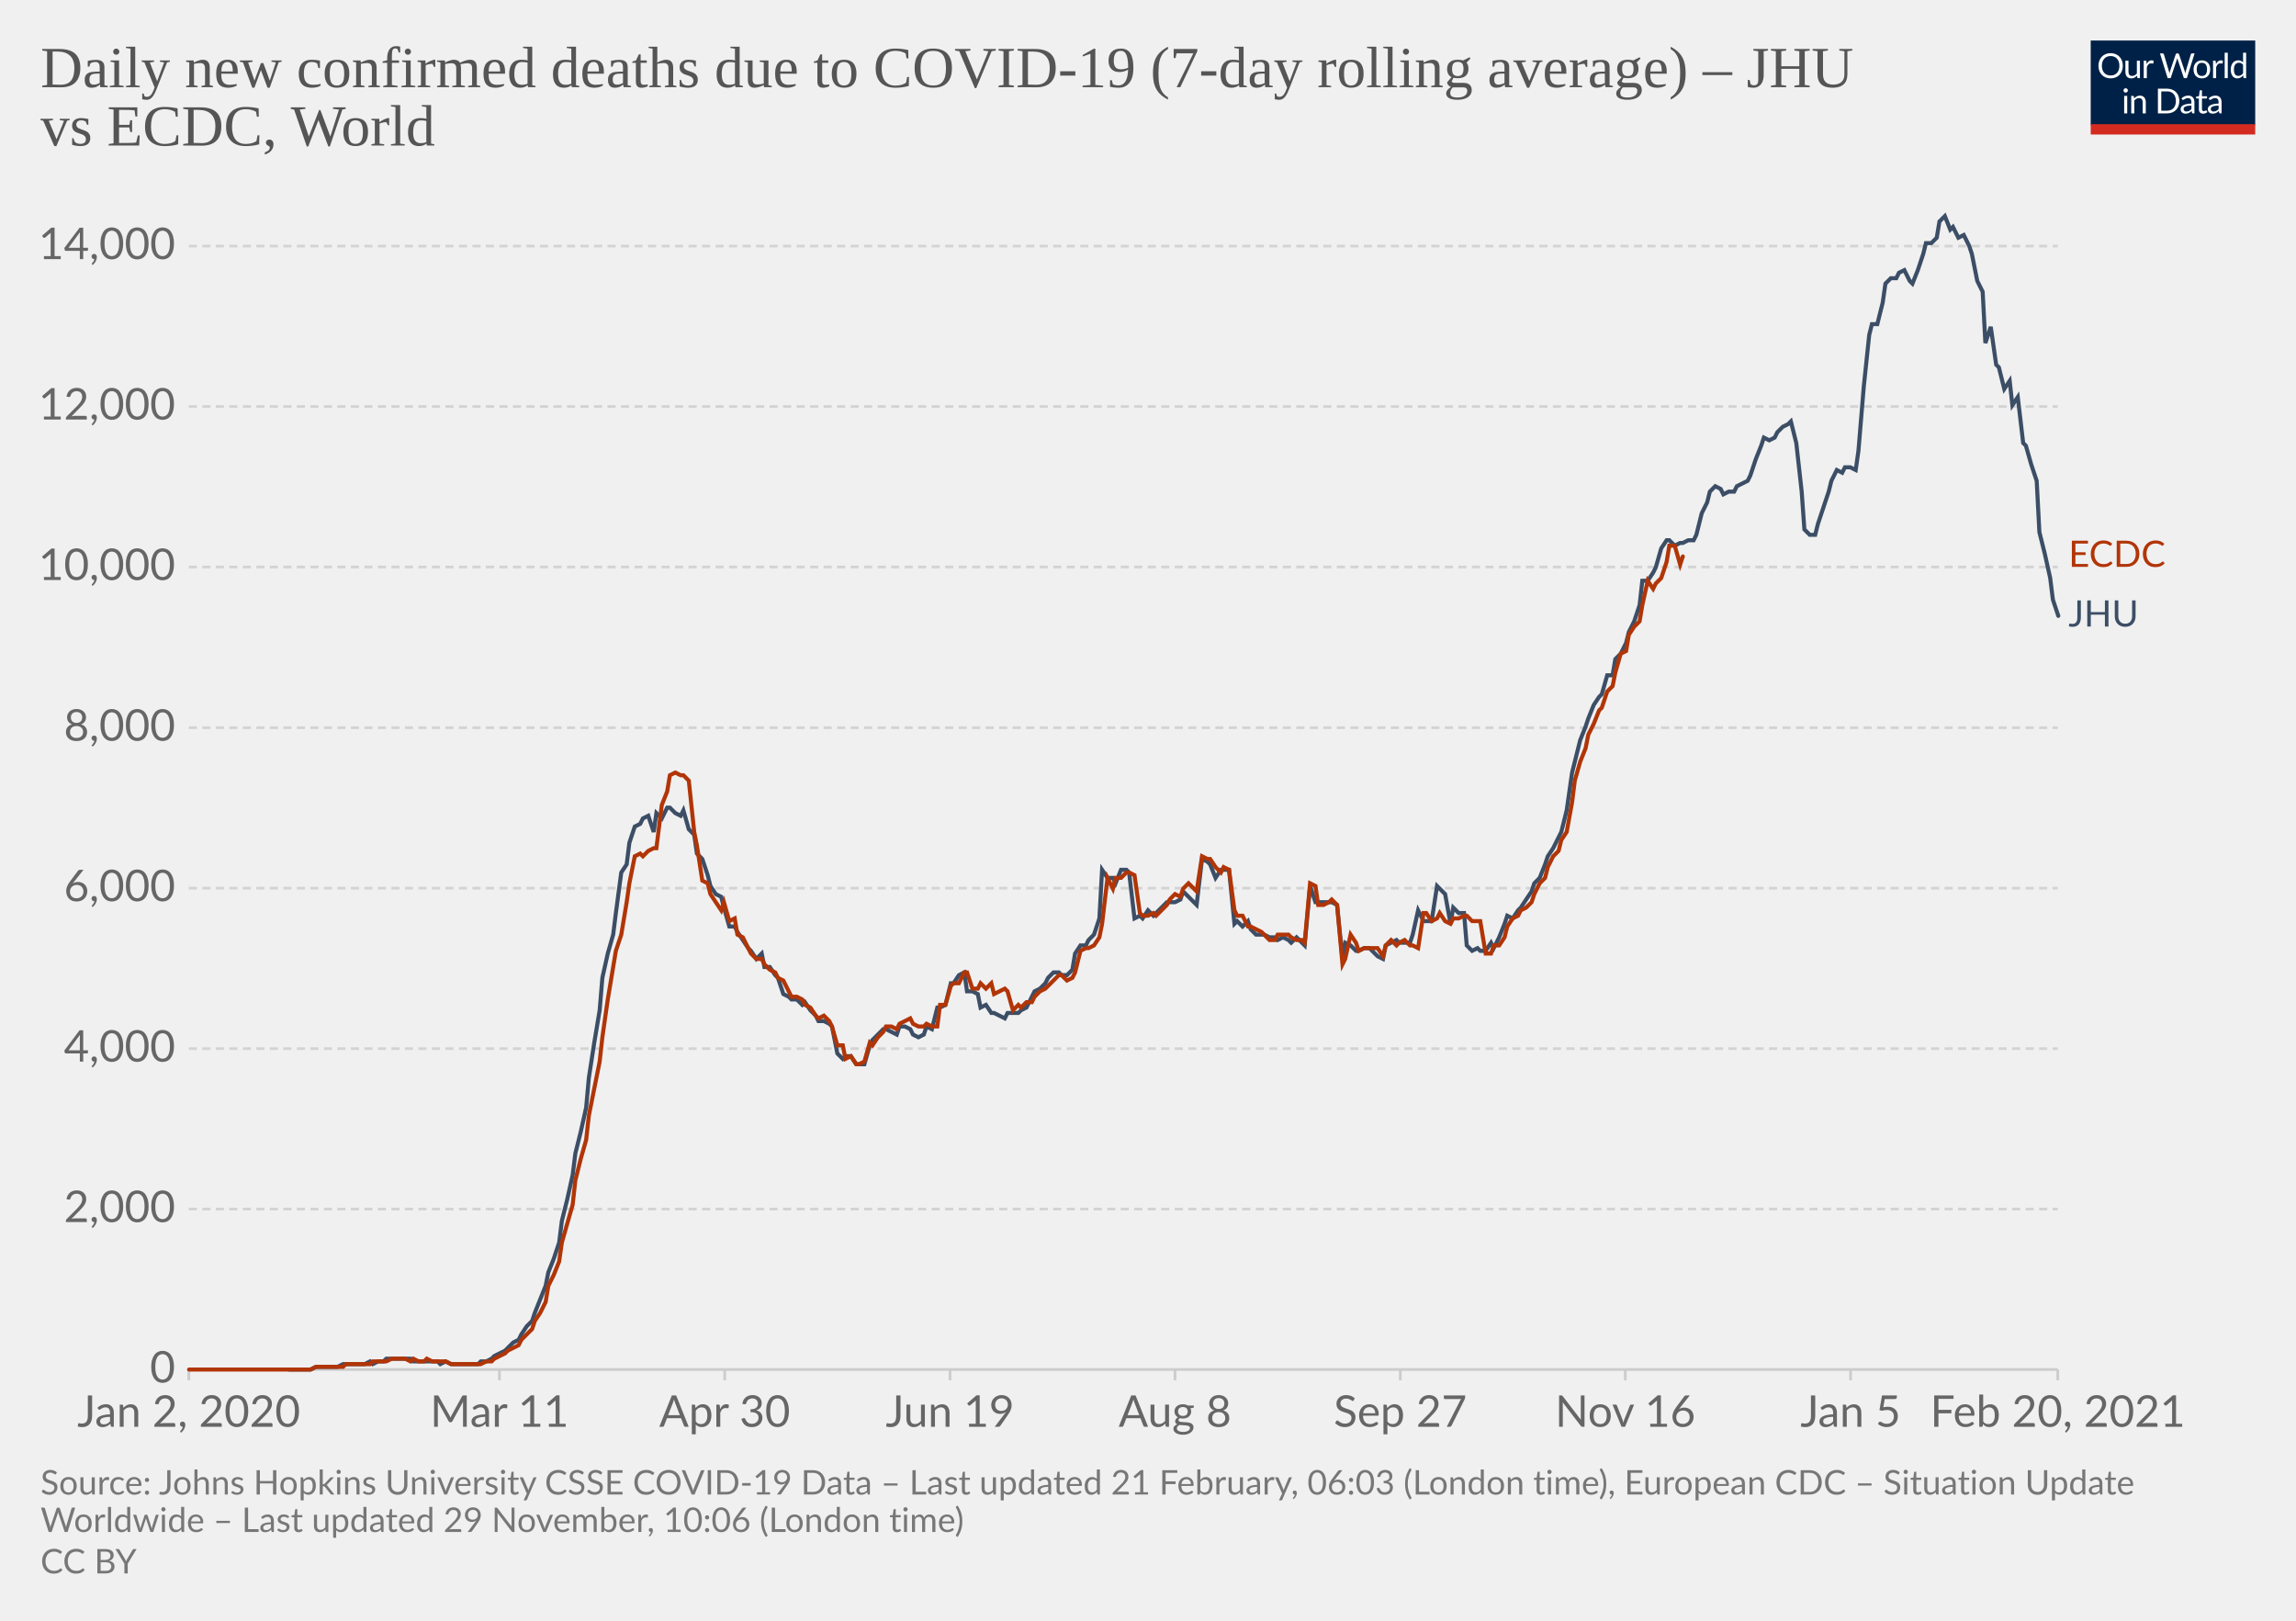
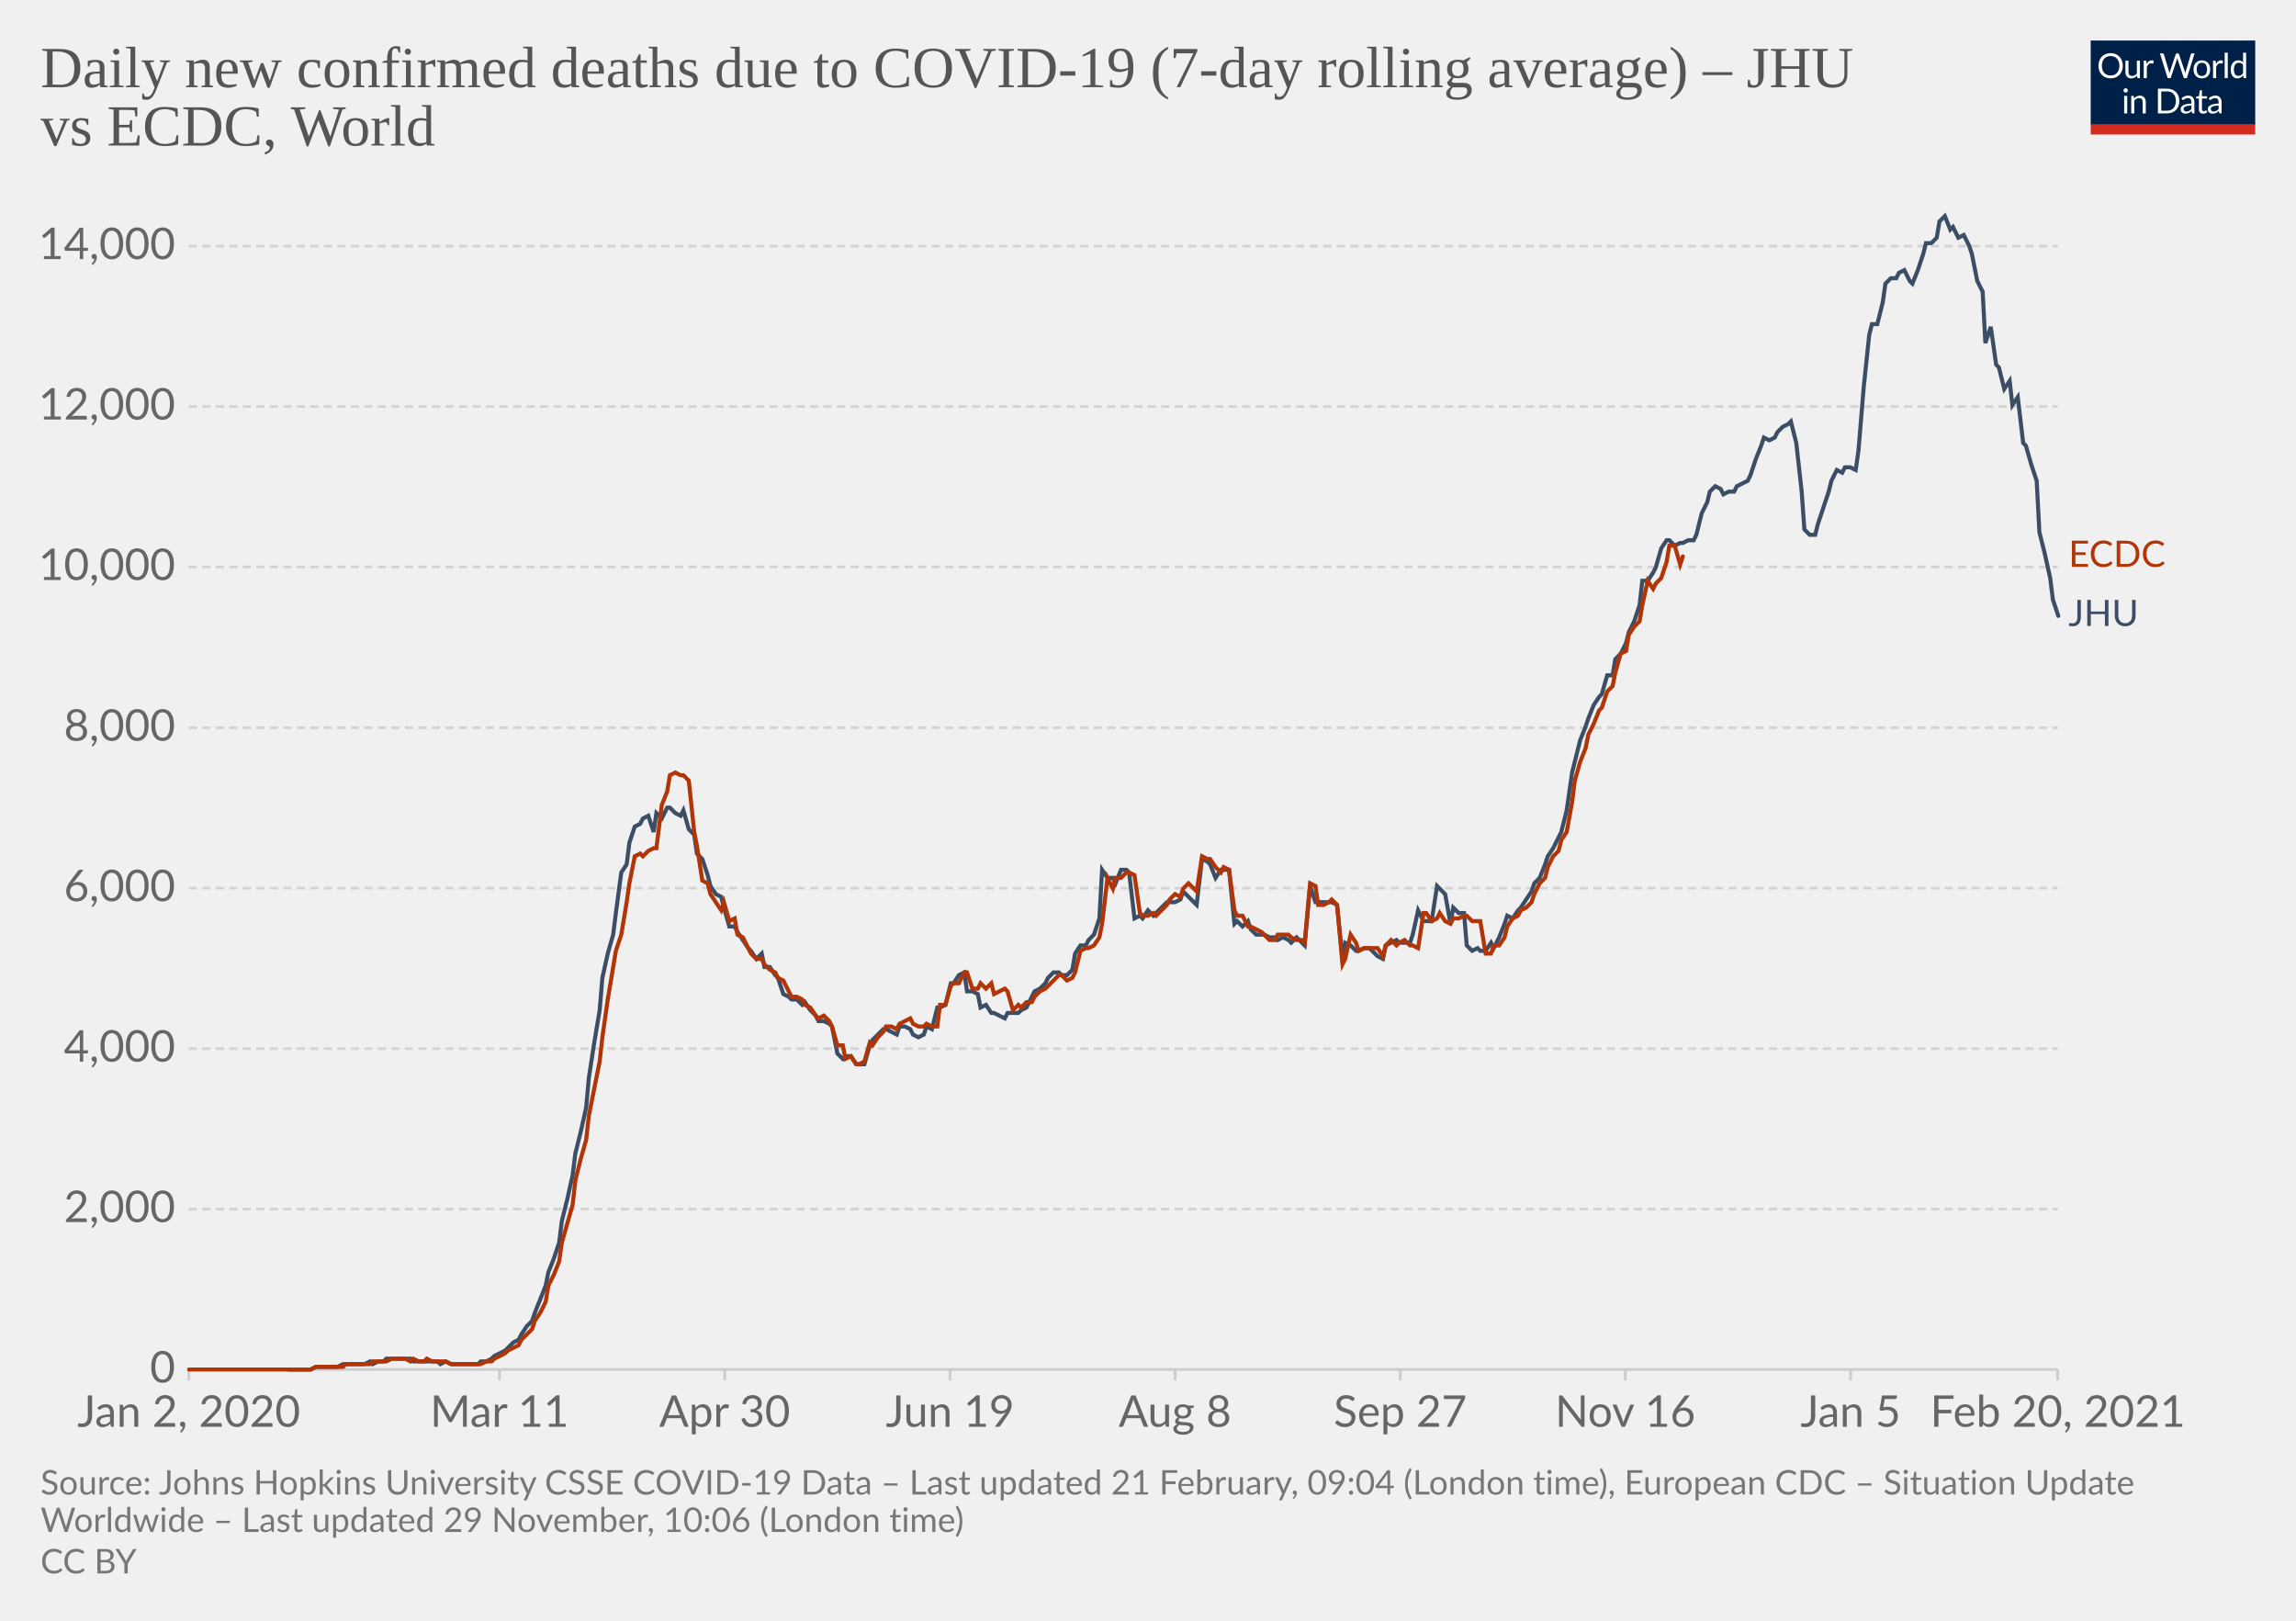
<svg xmlns="http://www.w3.org/2000/svg" version="1.1" style="background-color:#fff;-webkit-font-smoothing:antialiased" width="850" height="600" viewBox="0 0 850 600" font-family="Lato,'Helvetica Neue',Helvetica,Arial,sans-serif" font-size="18" text-rendering="optimizeLegibility">
  <g class="HeaderView">
    <g transform="matrix(.29 0 0 .29 774 15)">
      <svg width="210" height="120" viewBox="0 0 210 120" fill="none">
        <g clip-path="url(#clip0)">
          <path d="M0 0h210v107.89H0V0z" fill="#002147" />
          <path d="M40.98 32.25c0 2.36-.38 4.53-1.12 6.51a14.26 14.26 0 01-8.1 8.4c-1.9.78-4.02 1.17-6.34 1.17a16.6 16.6 0 01-6.33-1.17 14.31 14.31 0 01-8.08-8.4 18.29 18.29 0 01-1.12-6.51c0-2.36.38-4.53 1.12-6.5.75-1.97 1.8-3.67 3.17-5.1a14.32 14.32 0 014.9-3.34c1.92-.8 4.03-1.19 6.34-1.19 2.32 0 4.43.4 6.34 1.19 1.92.8 3.56 1.9 4.93 3.34a14.87 14.87 0 013.17 5.1 18.1 18.1 0 011.12 6.5zm-4.38 0c0-1.94-.26-3.68-.8-5.22a10.91 10.91 0 00-2.24-3.89 9.68 9.68 0 00-3.52-2.46 11.95 11.95 0 00-4.62-.86c-1.68 0-3.21.28-4.6.86a9.88 9.88 0 00-3.54 2.46 10.91 10.91 0 00-2.24 3.9c-.53 1.53-.8 3.27-.8 5.2 0 1.94.27 3.68.8 5.22a11.17 11.17 0 002.24 3.9 10.01 10.01 0 003.55 2.44c1.38.56 2.9.83 4.6.83s3.24-.27 4.61-.83a9.8 9.8 0 003.52-2.44 11.17 11.17 0 002.25-3.9c.53-1.54.8-3.28.8-5.21zm26.22-6.54V48H60.5c-.56 0-.9-.27-1.05-.81l-.31-2.4a12.45 12.45 0 01-3.26 2.6c-1.2.64-2.58.96-4.13.96-1.22 0-2.3-.2-3.24-.6a6.52 6.52 0 01-2.33-1.7 7.37 7.37 0 01-1.43-2.67c-.3-1.04-.46-2.2-.46-3.45V25.7h3.91v14.22c0 1.68.38 2.99 1.15 3.91.77.93 1.96 1.39 3.54 1.39 1.16 0 2.24-.27 3.23-.82a10.42 10.42 0 002.8-2.28V25.7h3.91zm8.61 4.47a9.94 9.94 0 012.6-3.56 5.64 5.64 0 013.76-1.3c.47 0 .92.05 1.34.15.44.1.83.27 1.17.49l-.3 2.92c-.09.37-.3.55-.66.55-.2 0-.5-.04-.9-.13a6.21 6.21 0 00-3.24.18 4.23 4.23 0 00-1.47.92c-.42.4-.81.9-1.17 1.5-.33.58-.64 1.26-.92 2.02V48H67.7V25.71h2.25c.42 0 .72.08.88.25.16.16.27.44.33.83l.26 3.39zm61.16-13.7L122.75 48h-3.82l-7.99-24.05a21.95 21.95 0 01-.42-1.58 38.36 38.36 0 01-.44 1.58L102.05 48h-3.83L88.4 16.47h3.54c.38 0 .7.1.95.29.26.2.43.43.5.73l6.52 21.9.28 1.28.29 1.46.3-1.46.38-1.27 7.41-21.91c.1-.25.26-.48.51-.69.27-.22.58-.33.95-.33h1.23c.38 0 .69.1.92.29a1.77 1.77 0 01.53.73l7.4 21.9a28.4 28.4 0 01.68 2.62 29.52 29.52 0 01.52-2.61l6.54-21.91a1.31 1.31 0 01.48-.7c.27-.21.58-.32.95-.32h3.32zm9.35 8.88c1.63 0 3.1.27 4.4.82a9.43 9.43 0 015.46 5.94c.5 1.4.74 2.98.74 4.73 0 1.76-.25 3.34-.74 4.75a9.43 9.43 0 01-5.46 5.92c-1.3.52-2.77.79-4.4.79-1.64 0-3.12-.27-4.44-.8a9.42 9.42 0 01-3.35-2.3c-.92-1-1.63-2.2-2.13-3.61-.49-1.41-.73-3-.73-4.75s.24-3.33.73-4.73c.5-1.43 1.2-2.64 2.13-3.63a9.4 9.4 0 013.35-2.31c1.32-.55 2.8-.82 4.44-.82zm0 19.89c2.2 0 3.84-.73 4.93-2.2 1.08-1.48 1.63-3.54 1.63-6.18 0-2.66-.55-4.72-1.63-6.2-1.09-1.49-2.73-2.23-4.93-2.23-1.12 0-2.09.2-2.93.57a5.71 5.71 0 00-2.06 1.65 7.5 7.5 0 00-1.24 2.67c-.26 1.04-.4 2.22-.4 3.54 0 2.64.55 4.7 1.64 6.18 1.1 1.47 2.76 2.2 4.99 2.2zm17.97-15.07a9.94 9.94 0 012.6-3.56 5.64 5.64 0 013.76-1.3c.47 0 .91.05 1.34.15.44.1.83.27 1.16.49l-.28 2.92c-.09.37-.31.55-.66.55-.2 0-.5-.04-.9-.13a6.2 6.2 0 00-3.24.18 4.23 4.23 0 00-1.47.92c-.43.4-.82.9-1.17 1.5a13.1 13.1 0 00-.92 2.02V48h-3.94V25.71h2.24c.43 0 .72.08.88.25.17.16.28.44.33.83l.27 3.39zm15.04-14.59V48h-3.92V15.6h3.92zm19.55 15.43a6.22 6.22 0 00-2.38-2.05 6.7 6.7 0 00-2.86-.6c-2.07 0-3.66.75-4.77 2.23-1.12 1.48-1.68 3.6-1.68 6.33 0 1.46.13 2.7.38 3.74a7.29 7.29 0 001.1 2.56 4.35 4.35 0 001.78 1.45c.7.3 1.5.46 2.4.46 1.29 0 2.41-.3 3.36-.88a9.6 9.6 0 002.67-2.49V31.02zm3.91-15.43V48h-2.33c-.56 0-.9-.27-1.06-.81l-.35-2.71a12.13 12.13 0 01-3.25 2.77 8.28 8.28 0 01-4.23 1.06 7.31 7.31 0 01-6.14-2.9c-.73-.96-1.3-2.15-1.69-3.57a18.35 18.35 0 01.07-9.48 11.29 11.29 0 011.89-3.7 8.7 8.7 0 017.06-3.34 7.96 7.96 0 016.12 2.62V15.59h3.91zM46.61 70.71V93H42.7V70.71h3.91zm.84-7c0 .39-.08.75-.24 1.09a2.81 2.81 0 01-1.52 1.47 2.67 2.67 0 01-2.16 0 2.9 2.9 0 01-1.45-1.47 2.67 2.67 0 010-2.16c.15-.35.35-.65.6-.9.25-.27.53-.47.85-.62a2.67 2.67 0 012.16 0c.35.15.65.35.9.62.27.25.47.55.62.9.16.34.24.7.24 1.08zm7.97 10.24c.49-.54 1-1.04 1.54-1.48a9.85 9.85 0 013.66-1.84 8.96 8.96 0 015.43.35c.94.4 1.72.97 2.33 1.71a7.36 7.36 0 011.43 2.67c.32 1.04.49 2.19.49 3.45V93h-3.94V78.81c0-1.69-.4-3-1.17-3.92-.76-.93-1.93-1.4-3.5-1.4a6.6 6.6 0 00-3.25.83c-1 .56-1.92 1.31-2.77 2.27V93h-3.94V70.71h2.35c.56 0 .9.28 1.04.82l.3 2.42zm57.7 3.3c0 2.36-.37 4.5-1.11 6.44a14.3 14.3 0 01-3.17 4.98 14.1 14.1 0 01-4.93 3.2c-1.9.76-4.02 1.13-6.33 1.13H85.8V61.47h11.77c2.31 0 4.42.39 6.33 1.15a13.8 13.8 0 018.1 8.18 17.75 17.75 0 011.12 6.45zm-4.37 0c0-1.94-.26-3.67-.8-5.2a10.94 10.94 0 00-2.23-3.87 9.57 9.57 0 00-3.53-2.42 12.23 12.23 0 00-4.61-.83h-7.5v24.62h7.5c1.7 0 3.24-.28 4.61-.84a9.7 9.7 0 003.53-2.4 10.94 10.94 0 002.24-3.87c.53-1.53.8-3.26.8-5.2zm19.8 5.72c-1.8.06-3.34.2-4.62.44-1.26.22-2.3.51-3.1.88-.8.36-1.37.8-1.74 1.3-.35.5-.53 1.05-.53 1.67 0 .58.1 1.1.3 1.52a3 3 0 00.76 1.05c.34.27.73.46 1.17.6a6.13 6.13 0 001.45.17 7.28 7.28 0 003.5-.81 11.95 11.95 0 002.82-2.2v-4.62zm-12.65-9.11a12.73 12.73 0 013.98-2.66c1.43-.59 3-.88 4.73-.88 1.25 0 2.36.2 3.33.61a6.81 6.81 0 013.94 4.38c.33 1.04.5 2.19.5 3.43V93h-1.74a1.8 1.8 0 01-.88-.18c-.2-.13-.36-.38-.48-.74l-.44-2.12-1.72 1.46a9.48 9.48 0 01-3.74 1.7c-.69.15-1.46.23-2.3.23-.87 0-1.69-.12-2.45-.35a5.34 5.34 0 01-3.34-2.93 6.64 6.64 0 01-.49-2.64c0-.88.25-1.72.73-2.53a6.33 6.33 0 012.35-2.17c1.09-.63 2.5-1.15 4.25-1.54 1.75-.41 3.89-.65 6.42-.7v-1.75c0-1.73-.37-3.03-1.12-3.91-.75-.9-1.84-1.34-3.28-1.34-.97 0-1.78.12-2.44.37-.64.23-1.2.5-1.7.81l-1.23.82c-.33.23-.67.35-1 .35-.27 0-.5-.07-.69-.2a2.1 2.1 0 01-.48-.53l-.7-1.25zm27.67 19.5c-1.76 0-3.12-.5-4.07-1.48-.94-.98-1.41-2.4-1.41-4.25V74h-2.68a.9.9 0 01-.6-.2c-.16-.14-.24-.36-.24-.66v-1.56l3.65-.46.9-6.89a.9.9 0 01.29-.52.88.88 0 01.62-.22H142v7.67h6.44V74H142v13.38c0 .94.22 1.63.68 2.09.45.45 1.04.68 1.76.68a3.21 3.21 0 001.85-.53l.55-.35c.16-.12.3-.18.41-.18.2 0 .4.13.55.38l1.15 1.87a7.45 7.45 0 01-2.44 1.5 8.53 8.53 0 01-2.95.52zm19.68-10.4c-1.8.07-3.34.21-4.62.45-1.26.22-2.3.51-3.1.88-.8.36-1.37.8-1.74 1.3-.35.5-.53 1.05-.53 1.67 0 .58.1 1.1.3 1.52a2.9 2.9 0 00.76 1.05c.34.27.73.46 1.17.6a6.13 6.13 0 001.45.17 7.3 7.3 0 003.5-.81 12.04 12.04 0 002.82-2.2v-4.62zm-12.65-9.1a12.72 12.72 0 013.99-2.66c1.42-.59 3-.88 4.72-.88 1.25 0 2.36.2 3.33.61a6.81 6.81 0 013.94 4.38c.33 1.04.5 2.19.5 3.43V93h-1.74a1.8 1.8 0 01-.88-.18c-.2-.13-.36-.38-.48-.74l-.44-2.12-1.72 1.46a9.48 9.48 0 01-3.74 1.7c-.69.15-1.46.23-2.3.23-.87 0-1.69-.12-2.45-.35a5.33 5.33 0 01-3.34-2.93 6.62 6.62 0 01-.49-2.64c0-.88.25-1.72.73-2.53a6.33 6.33 0 012.35-2.17c1.09-.63 2.5-1.15 4.25-1.54a31.2 31.2 0 016.42-.7v-1.75c0-1.73-.37-3.03-1.12-3.91-.75-.9-1.84-1.34-3.28-1.34-.97 0-1.78.12-2.44.37-.64.23-1.2.5-1.7.81l-1.22.82c-.34.23-.68.35-1.02.35-.26 0-.49-.07-.68-.2a1.88 1.88 0 01-.48-.53l-.7-1.25zM40.98 32.25c0 2.36-.38 4.53-1.12 6.51a14.26 14.26 0 01-8.1 8.4c-1.9.78-4.02 1.17-6.34 1.17a16.6 16.6 0 01-6.33-1.17 14.31 14.31 0 01-8.08-8.4 18.29 18.29 0 01-1.12-6.51c0-2.36.38-4.53 1.12-6.5.75-1.97 1.8-3.67 3.17-5.1a14.32 14.32 0 014.9-3.34c1.92-.8 4.03-1.19 6.34-1.19 2.32 0 4.43.4 6.34 1.19 1.92.8 3.56 1.9 4.93 3.34a14.87 14.87 0 013.17 5.1 18.1 18.1 0 011.12 6.5zm-4.38 0c0-1.94-.26-3.68-.8-5.22a10.91 10.91 0 00-2.24-3.89 9.68 9.68 0 00-3.52-2.46 11.95 11.95 0 00-4.62-.86c-1.68 0-3.21.28-4.6.86a9.88 9.88 0 00-3.54 2.46 10.91 10.91 0 00-2.24 3.9c-.53 1.53-.8 3.27-.8 5.2 0 1.94.27 3.68.8 5.22a11.17 11.17 0 002.24 3.9 10.01 10.01 0 003.55 2.44c1.38.56 2.9.83 4.6.83s3.24-.27 4.61-.83a9.8 9.8 0 003.52-2.44 11.17 11.17 0 002.25-3.9c.53-1.54.8-3.28.8-5.21zm26.22-6.54V48H60.5c-.56 0-.9-.27-1.05-.81l-.31-2.4a12.45 12.45 0 01-3.26 2.6c-1.2.64-2.58.96-4.13.96-1.22 0-2.3-.2-3.24-.6a6.52 6.52 0 01-2.33-1.7 7.37 7.37 0 01-1.43-2.67c-.3-1.04-.46-2.2-.46-3.45V25.7h3.91v14.22c0 1.68.38 2.99 1.15 3.91.77.93 1.96 1.39 3.54 1.39 1.16 0 2.24-.27 3.23-.82a10.42 10.42 0 002.8-2.28V25.7h3.91zm8.61 4.47a9.94 9.94 0 012.6-3.56 5.64 5.64 0 013.76-1.3c.47 0 .92.05 1.34.15.44.1.83.27 1.17.49l-.3 2.92c-.09.37-.3.55-.66.55-.2 0-.5-.04-.9-.13a6.21 6.21 0 00-3.24.18 4.23 4.23 0 00-1.47.92c-.42.4-.81.9-1.17 1.5-.33.58-.64 1.26-.92 2.02V48H67.7V25.71h2.25c.42 0 .72.08.88.25.16.16.27.44.33.83l.26 3.39zm61.16-13.7L122.75 48h-3.82l-7.99-24.05a21.95 21.95 0 01-.42-1.58 38.36 38.36 0 01-.44 1.58L102.05 48h-3.83L88.4 16.47h3.54c.38 0 .7.1.95.29.26.2.43.43.5.73l6.52 21.9.28 1.28.29 1.46.3-1.46.38-1.27 7.41-21.91c.1-.25.26-.48.51-.69.27-.22.58-.33.95-.33h1.23c.38 0 .69.1.92.29a1.77 1.77 0 01.53.73l7.4 21.9a28.4 28.4 0 01.68 2.62 29.52 29.52 0 01.52-2.61l6.54-21.91a1.31 1.31 0 01.48-.7c.27-.21.58-.32.95-.32h3.32zm9.35 8.88c1.63 0 3.1.27 4.4.82a9.43 9.43 0 015.46 5.94c.5 1.4.74 2.98.74 4.73 0 1.76-.25 3.34-.74 4.75a9.43 9.43 0 01-5.46 5.92c-1.3.52-2.77.79-4.4.79-1.64 0-3.12-.27-4.44-.8a9.42 9.42 0 01-3.35-2.3c-.92-1-1.63-2.2-2.13-3.61-.49-1.41-.73-3-.73-4.75s.24-3.33.73-4.73c.5-1.43 1.2-2.64 2.13-3.63a9.4 9.4 0 013.35-2.31c1.32-.55 2.8-.82 4.44-.82zm0 19.89c2.2 0 3.84-.73 4.93-2.2 1.08-1.48 1.63-3.54 1.63-6.18 0-2.66-.55-4.72-1.63-6.2-1.09-1.49-2.73-2.23-4.93-2.23-1.12 0-2.09.2-2.93.57a5.71 5.71 0 00-2.06 1.65 7.5 7.5 0 00-1.24 2.67c-.26 1.04-.4 2.22-.4 3.54 0 2.64.55 4.7 1.64 6.18 1.1 1.47 2.76 2.2 4.99 2.2zm17.97-15.07a9.94 9.94 0 012.6-3.56 5.64 5.64 0 013.76-1.3c.47 0 .91.05 1.34.15.44.1.83.27 1.16.49l-.28 2.92c-.09.37-.31.55-.66.55-.2 0-.5-.04-.9-.13a6.2 6.2 0 00-3.24.18 4.23 4.23 0 00-1.47.92c-.43.4-.82.9-1.17 1.5a13.1 13.1 0 00-.92 2.02V48h-3.94V25.71h2.24c.43 0 .72.08.88.25.17.16.28.44.33.83l.27 3.39zm15.04-14.59V48h-3.92V15.6h3.92zm19.55 15.43a6.22 6.22 0 00-2.38-2.05 6.7 6.7 0 00-2.86-.6c-2.07 0-3.66.75-4.77 2.23-1.12 1.48-1.68 3.6-1.68 6.33 0 1.46.13 2.7.38 3.74a7.29 7.29 0 001.1 2.56 4.35 4.35 0 001.78 1.45c.7.3 1.5.46 2.4.46 1.29 0 2.41-.3 3.36-.88a9.6 9.6 0 002.67-2.49V31.02zm3.91-15.43V48h-2.33c-.56 0-.9-.27-1.06-.81l-.35-2.71a12.13 12.13 0 01-3.25 2.77 8.28 8.28 0 01-4.23 1.06 7.31 7.31 0 01-6.14-2.9c-.73-.96-1.3-2.15-1.69-3.57a18.35 18.35 0 01.07-9.48 11.29 11.29 0 011.89-3.7 8.7 8.7 0 017.06-3.34 7.96 7.96 0 016.12 2.62V15.59h3.91zM46.61 70.71V93H42.7V70.71h3.91zm.84-7c0 .39-.08.75-.24 1.09a2.81 2.81 0 01-1.52 1.47 2.67 2.67 0 01-2.16 0 2.9 2.9 0 01-1.45-1.47 2.67 2.67 0 010-2.16c.15-.35.35-.65.6-.9.25-.27.53-.47.85-.62a2.67 2.67 0 012.16 0c.35.15.65.35.9.62.27.25.47.55.62.9.16.34.24.7.24 1.08zm7.97 10.24c.49-.54 1-1.04 1.54-1.48a9.85 9.85 0 013.66-1.84 8.96 8.96 0 015.43.35c.94.4 1.72.97 2.33 1.71a7.36 7.36 0 011.43 2.67c.32 1.04.49 2.19.49 3.45V93h-3.94V78.81c0-1.69-.4-3-1.17-3.92-.76-.93-1.93-1.4-3.5-1.4a6.6 6.6 0 00-3.25.83c-1 .56-1.92 1.31-2.77 2.27V93h-3.94V70.71h2.35c.56 0 .9.28 1.04.82l.3 2.42zm57.7 3.3c0 2.36-.37 4.5-1.11 6.44a14.3 14.3 0 01-3.17 4.98 14.1 14.1 0 01-4.93 3.2c-1.9.76-4.02 1.13-6.33 1.13H85.8V61.47h11.77c2.31 0 4.42.39 6.33 1.15a13.8 13.8 0 018.1 8.18 17.75 17.75 0 011.12 6.45zm-4.37 0c0-1.94-.26-3.67-.8-5.2a10.94 10.94 0 00-2.23-3.87 9.57 9.57 0 00-3.53-2.42 12.23 12.23 0 00-4.61-.83h-7.5v24.62h7.5c1.7 0 3.24-.28 4.61-.84a9.7 9.7 0 003.53-2.4 10.94 10.94 0 002.24-3.87c.53-1.53.8-3.26.8-5.2zm19.8 5.72c-1.8.06-3.34.2-4.62.44-1.26.22-2.3.51-3.1.88-.8.36-1.37.8-1.74 1.3-.35.5-.53 1.05-.53 1.67 0 .58.1 1.1.3 1.52a3 3 0 00.76 1.05c.34.27.73.46 1.17.6a6.13 6.13 0 001.45.17 7.28 7.28 0 003.5-.81 11.95 11.95 0 002.82-2.2v-4.62zm-12.65-9.11a12.73 12.73 0 013.98-2.66c1.43-.59 3-.88 4.73-.88 1.25 0 2.36.2 3.33.61a6.81 6.81 0 013.94 4.38c.33 1.04.5 2.19.5 3.43V93h-1.74a1.8 1.8 0 01-.88-.18c-.2-.13-.36-.38-.48-.74l-.44-2.12-1.72 1.46a9.48 9.48 0 01-3.74 1.7c-.69.15-1.46.23-2.3.23-.87 0-1.69-.12-2.45-.35a5.34 5.34 0 01-3.34-2.93 6.64 6.64 0 01-.49-2.64c0-.88.25-1.72.73-2.53a6.33 6.33 0 012.35-2.17c1.09-.63 2.5-1.15 4.25-1.54 1.75-.41 3.89-.65 6.42-.7v-1.75c0-1.73-.37-3.03-1.12-3.91-.75-.9-1.84-1.34-3.28-1.34-.97 0-1.78.12-2.44.37-.64.23-1.2.5-1.7.81l-1.23.82c-.33.23-.67.35-1 .35-.27 0-.5-.07-.69-.2a2.1 2.1 0 01-.48-.53l-.7-1.25zm27.67 19.5c-1.76 0-3.12-.5-4.07-1.48-.94-.98-1.41-2.4-1.41-4.25V74h-2.68a.9.9 0 01-.6-.2c-.16-.14-.24-.36-.24-.66v-1.56l3.65-.46.9-6.89a.9.9 0 01.29-.52.88.88 0 01.62-.22H142v7.67h6.44V74H142v13.38c0 .94.22 1.63.68 2.09.45.45 1.04.68 1.76.68a3.21 3.21 0 001.85-.53l.55-.35c.16-.12.3-.18.41-.18.2 0 .4.13.55.38l1.15 1.87a7.45 7.45 0 01-2.44 1.5 8.53 8.53 0 01-2.95.52zm19.68-10.4c-1.8.07-3.34.21-4.62.45-1.26.22-2.3.51-3.1.88-.8.36-1.37.8-1.74 1.3-.35.5-.53 1.05-.53 1.67 0 .58.1 1.1.3 1.52a2.9 2.9 0 00.76 1.05c.34.27.73.46 1.17.6a6.13 6.13 0 001.45.17 7.3 7.3 0 003.5-.81 12.04 12.04 0 002.82-2.2v-4.62zm-12.65-9.1a12.72 12.72 0 013.99-2.66c1.42-.59 3-.88 4.72-.88 1.25 0 2.36.2 3.33.61a6.81 6.81 0 013.94 4.38c.33 1.04.5 2.19.5 3.43V93h-1.74a1.8 1.8 0 01-.88-.18c-.2-.13-.36-.38-.48-.74l-.44-2.12-1.72 1.46a9.48 9.48 0 01-3.74 1.7c-.69.15-1.46.23-2.3.23-.87 0-1.69-.12-2.45-.35a5.33 5.33 0 01-3.34-2.93 6.62 6.62 0 01-.49-2.64c0-.88.25-1.72.73-2.53a6.33 6.33 0 012.35-2.17c1.09-.63 2.5-1.15 4.25-1.54a31.2 31.2 0 016.42-.7v-1.75c0-1.73-.37-3.03-1.12-3.91-.75-.9-1.84-1.34-3.28-1.34-.97 0-1.78.12-2.44.37-.64.23-1.2.5-1.7.81l-1.22.82c-.34.23-.68.35-1.02.35-.26 0-.49-.07-.68-.2a1.88 1.88 0 01-.48-.53l-.7-1.25zM40.98 32.25c0 2.36-.38 4.53-1.12 6.51a14.26 14.26 0 01-8.1 8.4c-1.9.78-4.02 1.17-6.34 1.17a16.6 16.6 0 01-6.33-1.17 14.31 14.31 0 01-8.08-8.4 18.29 18.29 0 01-1.12-6.51c0-2.36.38-4.53 1.12-6.5.75-1.97 1.8-3.67 3.17-5.1a14.32 14.32 0 014.9-3.34c1.92-.8 4.03-1.19 6.34-1.19 2.32 0 4.43.4 6.34 1.19 1.92.8 3.56 1.9 4.93 3.34a14.87 14.87 0 013.17 5.1 18.1 18.1 0 011.12 6.5zm-4.38 0c0-1.94-.26-3.68-.8-5.22a10.91 10.91 0 00-2.24-3.89 9.68 9.68 0 00-3.52-2.46 11.95 11.95 0 00-4.62-.86c-1.68 0-3.21.28-4.6.86a9.88 9.88 0 00-3.54 2.46 10.91 10.91 0 00-2.24 3.9c-.53 1.53-.8 3.27-.8 5.2 0 1.94.27 3.68.8 5.22a11.17 11.17 0 002.24 3.9 10.01 10.01 0 003.55 2.44c1.38.56 2.9.83 4.6.83s3.24-.27 4.61-.83a9.8 9.8 0 003.52-2.44 11.17 11.17 0 002.25-3.9c.53-1.54.8-3.28.8-5.21zm26.22-6.54V48H60.5c-.56 0-.9-.27-1.05-.81l-.31-2.4a12.45 12.45 0 01-3.26 2.6c-1.2.64-2.58.96-4.13.96-1.22 0-2.3-.2-3.24-.6a6.52 6.52 0 01-2.33-1.7 7.37 7.37 0 01-1.43-2.67c-.3-1.04-.46-2.2-.46-3.45V25.7h3.91v14.22c0 1.68.38 2.99 1.15 3.91.77.93 1.96 1.39 3.54 1.39 1.16 0 2.24-.27 3.23-.82a10.42 10.42 0 002.8-2.28V25.7h3.91zm8.61 4.47a9.94 9.94 0 012.6-3.56 5.64 5.64 0 013.76-1.3c.47 0 .92.05 1.34.15.44.1.83.27 1.17.49l-.3 2.92c-.09.37-.3.55-.66.55-.2 0-.5-.04-.9-.13a6.21 6.21 0 00-3.24.18 4.23 4.23 0 00-1.47.92c-.42.4-.81.9-1.17 1.5-.33.58-.64 1.26-.92 2.02V48H67.7V25.71h2.25c.42 0 .72.08.88.25.16.16.27.44.33.83l.26 3.39zm61.16-13.7L122.75 48h-3.82l-7.99-24.05a21.95 21.95 0 01-.42-1.58 38.36 38.36 0 01-.44 1.58L102.05 48h-3.83L88.4 16.47h3.54c.38 0 .7.1.95.29.26.2.43.43.5.73l6.52 21.9.28 1.28.29 1.46.3-1.46.38-1.27 7.41-21.91c.1-.25.26-.48.51-.69.27-.22.58-.33.95-.33h1.23c.38 0 .69.1.92.29a1.77 1.77 0 01.53.73l7.4 21.9a28.4 28.4 0 01.68 2.62 29.52 29.52 0 01.52-2.61l6.54-21.91a1.31 1.31 0 01.48-.7c.27-.21.58-.32.95-.32h3.32zm9.35 8.88c1.63 0 3.1.27 4.4.82a9.43 9.43 0 015.46 5.94c.5 1.4.74 2.98.74 4.73 0 1.76-.25 3.34-.74 4.75a9.43 9.43 0 01-5.46 5.92c-1.3.52-2.77.79-4.4.79-1.64 0-3.12-.27-4.44-.8a9.42 9.42 0 01-3.35-2.3c-.92-1-1.63-2.2-2.13-3.61-.49-1.41-.73-3-.73-4.75s.24-3.33.73-4.73c.5-1.43 1.2-2.64 2.13-3.63a9.4 9.4 0 013.35-2.31c1.32-.55 2.8-.82 4.44-.82zm0 19.89c2.2 0 3.84-.73 4.93-2.2 1.08-1.48 1.63-3.54 1.63-6.18 0-2.66-.55-4.72-1.63-6.2-1.09-1.49-2.73-2.23-4.93-2.23-1.12 0-2.09.2-2.93.57a5.71 5.71 0 00-2.06 1.65 7.5 7.5 0 00-1.24 2.67c-.26 1.04-.4 2.22-.4 3.54 0 2.64.55 4.7 1.64 6.18 1.1 1.47 2.76 2.2 4.99 2.2zm17.97-15.07a9.94 9.94 0 012.6-3.56 5.64 5.64 0 013.76-1.3c.47 0 .91.05 1.34.15.44.1.83.27 1.16.49l-.28 2.92c-.09.37-.31.55-.66.55-.2 0-.5-.04-.9-.13a6.2 6.2 0 00-3.24.18 4.23 4.23 0 00-1.47.92c-.43.4-.82.9-1.17 1.5a13.1 13.1 0 00-.92 2.02V48h-3.94V25.71h2.24c.43 0 .72.08.88.25.17.16.28.44.33.83l.27 3.39zm15.04-14.59V48h-3.92V15.6h3.92zm19.55 15.43a6.22 6.22 0 00-2.38-2.05 6.7 6.7 0 00-2.86-.6c-2.07 0-3.66.75-4.77 2.23-1.12 1.48-1.68 3.6-1.68 6.33 0 1.46.13 2.7.38 3.74a7.29 7.29 0 001.1 2.56 4.35 4.35 0 001.78 1.45c.7.3 1.5.46 2.4.46 1.29 0 2.41-.3 3.36-.88a9.6 9.6 0 002.67-2.49V31.02zm3.91-15.43V48h-2.33c-.56 0-.9-.27-1.06-.81l-.35-2.71a12.13 12.13 0 01-3.25 2.77 8.28 8.28 0 01-4.23 1.06 7.31 7.31 0 01-6.14-2.9c-.73-.96-1.3-2.15-1.69-3.57a18.35 18.35 0 01.07-9.48 11.29 11.29 0 011.89-3.7 8.7 8.7 0 017.06-3.34 7.96 7.96 0 016.12 2.62V15.59h3.91zM46.61 70.71V93H42.7V70.71h3.91zm.84-7c0 .39-.08.75-.24 1.09a2.81 2.81 0 01-1.52 1.47 2.67 2.67 0 01-2.16 0 2.9 2.9 0 01-1.45-1.47 2.67 2.67 0 010-2.16c.15-.35.35-.65.6-.9.25-.27.53-.47.85-.62a2.67 2.67 0 012.16 0c.35.15.65.35.9.62.27.25.47.55.62.9.16.34.24.7.24 1.08zm7.97 10.24c.49-.54 1-1.04 1.54-1.48a9.85 9.85 0 013.66-1.84 8.96 8.96 0 015.43.35c.94.4 1.72.97 2.33 1.71a7.36 7.36 0 011.43 2.67c.32 1.04.49 2.19.49 3.45V93h-3.94V78.81c0-1.69-.4-3-1.17-3.92-.76-.93-1.93-1.4-3.5-1.4a6.6 6.6 0 00-3.25.83c-1 .56-1.92 1.31-2.77 2.27V93h-3.94V70.71h2.35c.56 0 .9.28 1.04.82l.3 2.42zm57.7 3.3c0 2.36-.37 4.5-1.11 6.44a14.3 14.3 0 01-3.17 4.98 14.1 14.1 0 01-4.93 3.2c-1.9.76-4.02 1.13-6.33 1.13H85.8V61.47h11.77c2.31 0 4.42.39 6.33 1.15a13.8 13.8 0 018.1 8.18 17.75 17.75 0 011.12 6.45zm-4.37 0c0-1.94-.26-3.67-.8-5.2a10.94 10.94 0 00-2.23-3.87 9.57 9.57 0 00-3.53-2.42 12.23 12.23 0 00-4.61-.83h-7.5v24.62h7.5c1.7 0 3.24-.28 4.61-.84a9.7 9.7 0 003.53-2.4 10.94 10.94 0 002.24-3.87c.53-1.53.8-3.26.8-5.2zm19.8 5.72c-1.8.06-3.34.2-4.62.44-1.26.22-2.3.51-3.1.88-.8.36-1.37.8-1.74 1.3-.35.5-.53 1.05-.53 1.67 0 .58.1 1.1.3 1.52a3 3 0 00.76 1.05c.34.27.73.46 1.17.6a6.13 6.13 0 001.45.17 7.28 7.28 0 003.5-.81 11.95 11.95 0 002.82-2.2v-4.62zm-12.65-9.11a12.73 12.73 0 013.98-2.66c1.43-.59 3-.88 4.73-.88 1.25 0 2.36.2 3.33.61a6.81 6.81 0 013.94 4.38c.33 1.04.5 2.19.5 3.43V93h-1.74a1.8 1.8 0 01-.88-.18c-.2-.13-.36-.38-.48-.74l-.44-2.12-1.72 1.46a9.48 9.48 0 01-3.74 1.7c-.69.15-1.46.23-2.3.23-.87 0-1.69-.12-2.45-.35a5.34 5.34 0 01-3.34-2.93 6.64 6.64 0 01-.49-2.64c0-.88.25-1.72.73-2.53a6.33 6.33 0 012.35-2.17c1.09-.63 2.5-1.15 4.25-1.54 1.75-.41 3.89-.65 6.42-.7v-1.75c0-1.73-.37-3.03-1.12-3.91-.75-.9-1.84-1.34-3.28-1.34-.97 0-1.78.12-2.44.37-.64.23-1.2.5-1.7.81l-1.23.82c-.33.23-.67.35-1 .35-.27 0-.5-.07-.69-.2a2.1 2.1 0 01-.48-.53l-.7-1.25zm27.67 19.5c-1.76 0-3.12-.5-4.07-1.48-.94-.98-1.41-2.4-1.41-4.25V74h-2.68a.9.9 0 01-.6-.2c-.16-.14-.24-.36-.24-.66v-1.56l3.65-.46.9-6.89a.9.9 0 01.29-.52.88.88 0 01.62-.22H142v7.67h6.44V74H142v13.38c0 .94.22 1.63.68 2.09.45.45 1.04.68 1.76.68a3.21 3.21 0 001.85-.53l.55-.35c.16-.12.3-.18.41-.18.2 0 .4.13.55.38l1.15 1.87a7.45 7.45 0 01-2.44 1.5 8.53 8.53 0 01-2.95.52zm19.68-10.4c-1.8.07-3.34.21-4.62.45-1.26.22-2.3.51-3.1.88-.8.36-1.37.8-1.74 1.3-.35.5-.53 1.05-.53 1.67 0 .58.1 1.1.3 1.52a2.9 2.9 0 00.76 1.05c.34.27.73.46 1.17.6a6.13 6.13 0 001.45.17 7.3 7.3 0 003.5-.81 12.04 12.04 0 002.82-2.2v-4.62zm-12.65-9.1a12.72 12.72 0 013.99-2.66c1.42-.59 3-.88 4.72-.88 1.25 0 2.36.2 3.33.61a6.81 6.81 0 013.94 4.38c.33 1.04.5 2.19.5 3.43V93h-1.74a1.8 1.8 0 01-.88-.18c-.2-.13-.36-.38-.48-.74l-.44-2.12-1.72 1.46a9.48 9.48 0 01-3.74 1.7c-.69.15-1.46.23-2.3.23-.87 0-1.69-.12-2.45-.35a5.33 5.33 0 01-3.34-2.93 6.62 6.62 0 01-.49-2.64c0-.88.25-1.72.73-2.53a6.33 6.33 0 012.35-2.17c1.09-.63 2.5-1.15 4.25-1.54a31.2 31.2 0 016.42-.7v-1.75c0-1.73-.37-3.03-1.12-3.91-.75-.9-1.84-1.34-3.28-1.34-.97 0-1.78.12-2.44.37-.64.23-1.2.5-1.7.81l-1.22.82c-.34.23-.68.35-1.02.35-.26 0-.49-.07-.68-.2a1.88 1.88 0 01-.48-.53l-.7-1.25z" fill="#fff" />
          <path fill="#D42B21" d="M0 106.79h210V120H0z" />
        </g>
        <defs>
          <clipPath id="clip0">
            <path fill="#fff" d="M0 0h210v120H0z" />
          </clipPath>
        </defs>
      </svg>
    </g>
    <a href="https://ourworldindata.org/grapher/daily-covid-deaths-jhu-vs-ecdc?tab=chart&amp;stackMode=absolute&amp;region=World" target="_blank" rel="noopener" font-family="&quot;Playfair Display&quot;,Georgia,&quot;Times New Roman&quot;,serif">
      <text font-size="21.6" x="15" y="32.3" fill="#555">
        <tspan x="15" y="32.28">Daily new confirmed deaths due to COVID-19 (7-day rolling average) – JHU</tspan>
        <tspan x="15" y="53.88">vs ECDC, World</tspan>
      </text>
    </a>
  </g>
  <g class="LineChart">
    <defs>
      <clipPath id="a">
        <path d="M59.9 0h830v896.4h-830z" />
      </clipPath>
    </defs>
    <g class="DualAxisView">
      <g class="HorizontalAxis">
        <path stroke="#ccc" d="M69.9 507v4M184.9 507v4M268.3 507v4M351.7 507v4M435 507v4M518.4 507v4M601.7 507v4M685.1 507v4M761.8 507v4" />
        <text x="69.9" y="528.2" fill="#666" text-anchor="middle" font-size="16.2">Jan 2, 2020</text>
        <text x="184.9" y="528.2" fill="#666" text-anchor="middle" font-size="16.2">Mar 11</text>
        <text x="268.3" y="528.2" fill="#666" text-anchor="middle" font-size="16.2">Apr 30</text>
        <text x="351.7" y="528.2" fill="#666" text-anchor="middle" font-size="16.2">Jun 19</text>
        <text x="435" y="528.2" fill="#666" text-anchor="middle" font-size="16.2">Aug 8</text>
        <text x="518.4" y="528.2" fill="#666" text-anchor="middle" font-size="16.2">Sep 27</text>
        <text x="601.7" y="528.2" fill="#666" text-anchor="middle" font-size="16.2">Nov 16</text>
        <text x="685.1" y="528.2" fill="#666" text-anchor="middle" font-size="16.2">Jan 5</text>
        <text x="761.8" y="528.2" fill="#666" text-anchor="middle" font-size="16.2">Feb 20, 2021</text>
      </g>
      <g class="VerticalAxis" fill="#666" dominant-baseline="middle" text-anchor="end" font-size="16.2">
        <text x="64.9" y="507">0</text>
        <text x="64.9" y="447.6">2,000</text>
        <text x="64.9" y="388.2">4,000</text>
        <text x="64.9" y="328.8">6,000</text>
        <text x="64.9" y="269.4">8,000</text>
        <text x="64.9" y="209.9">10,000</text>
        <text x="64.9" y="150.5">12,000</text>
        <text x="64.9" y="91.1">14,000</text>
      </g>
      <g class="AxisGridLines horizontalLines">
        <path stroke="#ccc" d="M69.9 507h691.89" />
        <path stroke="#d3d3d3" stroke-dasharray="3,2" d="M69.9 447.6h691.89M69.9 388.2h691.89M69.9 328.8h691.89M69.9 269.4h691.89M69.9 209.9h691.89M69.9 150.5h691.89M69.9 91.1h691.89" />
      </g>
    </g>
    <g clip-path="url(#a)">
      <g class="LineLabels" cursor="default">
        <g class="legendMark">
          <text font-size="13.5" x="765.8" y="209.9" fill="#B13507">
            <tspan x="765.79" y="209.85">ECDC</tspan>
          </text>
        </g>
        <g class="legendMark">
-           <text font-size="13.5" x="765.8" y="232" fill="#3C4E66">
-             <tspan x="765.79" y="231.95">JHU</tspan>
+           <text font-size="13.5" x="765.8" y="231.8" fill="#3C4E66">
+             <tspan x="765.79" y="231.75">JHU</tspan>
          </text>
        </g>
      </g>
      <g class="Lines">
        <g class="key-World_0">
          <path stroke="#3C4E66" stroke-linecap="round" d="M107 507h8l2-1h8l2-1h8l2-1 1 1 2-1h2l1-1h9l1 1h9l1 1 2-1 2 1h10l1-1h2l2-1 1-1 2-1 2-1 1-1 2-2 2-1 1-2 2-3 2-2 1-3 2-5 2-5 1-5 2-5 2-6 1-8 2-8 2-9 1-8 2-8 2-9 1-11 2-13 2-12 1-12 2-9 2-7 1-8 2-15 2-3 1-8 2-6 2-1 1-2 2-1 2 6 1-7 2 2 2-4h1l2 2 2 1 1-2 2 7 2 2 1 7 2 2 2 6 1 4 2 3 2 1 1 4 2 7h2l1 2 2 3 2 3 1 1 2 3 2-2 1 5h2l2 3 1 1 2 6 2 1 1 1h2l2 2 1-1 2 3 2 2 1 2h2l2 1 1 1 2 10 2 2 1-1h2l2 3h3l2-7 1-2 2-2 2-2h1l2 1 2 1 1-3h2l2 1 1 2 2 1 2-1 1-3 2 1 2-8h1l2-1 2-8h1l2-3 2-1 1 7h2l2 1 1 5 2-1 2 3h1l2 1 2 1 1-2h4l1-1 2-1 2-4 1-2 2-1 2-2 1-2 2-2h2l1 1h2l2-2 1-6 2-3h2l1-2 2-2 2-6 1-18 2 3h2l1 2 2-5h2l1 1 2 17 2-1 1 1 2-3 2 2 1-1 2-2 2-2h3l2-1 1-3 2 2 2 2 1 1 2-17 2 1 1 1 2 5 2-3h3l2 20 1-1 2 2 2-2 1 3 2 2h3l2 1h2l1 1 2-1 2 1 1 1 2-2 2 2 1 1 2-22 2 6h6l2 1 2 20 1-6 2 1 2 2h1l2-1h2l1 1 2 2 2 1 1-5 2-1 2-1 1 1h4l1-3 2-9 2 4h3l2-13 1 1 2 2 2 11 1-6 2 2h2l1 12 2 2 2-1 1 1h2l2-3 1 2 2-4 2-5 1-3 2 1 2-3 1-1 2-3 2-3 1-3 2-2 2-5 1-3 2-3 2-4 1-2 2-8 2-14 1-4 2-8 2-5 1-3 2-5 2-3 1-1 2-7h2l1-6 2-2 2-4 1-4 2-4 2-6 1-9h2l2-3 1-2 2-7 2-3h1l2 2 2-1h1l2-1h2l1-2 2-8 2-4 1-4 2-2 2 1 1 2 2-1h2l1-2 2-1 2-1 1-2 2-6 2-5 1-3 2 1 2-1 1-2 2-2 2-1 1-1 2 8 2 18 1 14 2 2h2l1-4 2-6 2-6 1-4 2-4 2 1 1-2h2l2 1 1-7 2-24 2-19 1-4h2l2-8 1-7 2-2h2l1-2 2-1 2 4 1 1 2-5 2-6 1-4h2l2-2 1-6 2-2 2 5 1-1 2 4 2-1 2 4 1 3 2 10 2 4 1 19 2-6 2 14 1 1 2 8 2-3 1 9 2-3 2 17 1 1 2 7 2 6 1 19 2 8 2 9 1 8 2 6" fill="none" stroke-width="1.5" />
        </g>
        <g class="key-World_1">
          <path stroke="#B13507" stroke-linecap="round" d="M70 507h45l2-1h10l1-1h9l1-1h5l2-1h5l2 1 1-1 2 1h2l1-1 2 1h5l2 1h11l2-1h2l1-1 2-1 2-1 1-1 2-1 2-1 1-2 2-2 2-2 1-3 2-3 2-4 1-6 2-4 2-5 1-7 2-7 2-7 1-9 2-8 2-7 1-9 2-10 2-10 1-9 2-14 2-12 1-6 2-6 2-12 1-7 2-10 2-1 1 1 2-2 2-1h1l2-16 2-5 1-6 2-1 2 1h1l2 2 2 19 1 5 2 13 2 1 1 4 2 3 2 3 1-3 2 7 2-1 1 6 2 1 2 4 1 2 2 2h2l1 2 2 2 2 1 1 2 2 1 2 4 1 2h2l2 1 1 2 2 1 2 3 1 1 2-1 2 2 1 2 2 7h2l1 5 2-1 2 3h1l2-1 2-7 1 1 2-3 2-2 1-2h2l2 1 1-2 2-1 2-1 1 2 2 1h2l1-1 2 1h2l1-8h2l2-7 1-1h2l2-4h1l2 6h2l1-2 2 2 2-2 1 4 2-1 2-1 1 1 2 7 2-2 1 1 2-2h2l1-2 2-2 2-1 1-1 2-2 2-2h1l2 2 2-1 1-2 2-8 2-1h1l2-1 2-3 1-5 2-17 2 4 1-4h2l2-2h1l2 1 2 14 1 1h2l2-1 1 1 2-2 2-2 1-2 2-2 2 1 1-3 2-2 2 2 1 1 2-13 2 1h1l2 3 2 2 1-2 2 1 2 15 1 2h2l2 4h1l2 1 2 1 1 1 2 2h2l1-2h4l1 1 2 1h2l1 1 2-22 2 1 1 7h2l2-1 1-1 2 2 2 22 1-2 2-9 2 3 1 3 2-1h5l2 3 1-4 2-2 2 2 1-1 2-1 2 2h1l2 1 2-13h1l2 3 2-1 1-2 2 3 2 1 1-2h2l2-1h1l2 2h3l2 12h2l1-3h2l2-3 1-4 2-3 2-1 1-2 2-1 2-2 1-3 2-4 2-2 1-4 2-4 2-2 1-4 2-3 2-11 1-8 2-7 2-5 1-5 2-4 2-5 1-1 2-6 2-2 1-5 2-7 2-1 1-6 2-3 2-2 1-6 2-9 2 3 1-2 2-2 2-6 1-6h2l2 7 1-3" fill="none" stroke-width="1.5" />
        </g>
      </g>
    </g>
  </g>
  <g class="SourcesFooter" fill="#777">
    <g class="clickable" fill="#777">
      <text font-size="12.6" x="15" y="553.3">
-         <tspan x="15" y="553.28">Source: Johns Hopkins University CSSE COVID-19 Data – Last updated 21 February, 06:03 (London time), European CDC – Situation Update</tspan>
+         <tspan x="15" y="553.28">Source: Johns Hopkins University CSSE COVID-19 Data – Last updated 21 February, 09:04 (London time), European CDC – Situation Update</tspan>
        <tspan x="15" y="567.14">Worldwide – Last updated 29 November, 10:06 (London time)</tspan>
      </text>
    </g>
    <text font-size="12.6" x="15" y="582.5">
      <tspan x="15" y="582.48">
        <a class="cclogo" href="http://creativecommons.org/licenses/by/4.0/deed.en_US" target="_blank" fill="#777">CC BY</a>
      </tspan>
    </text>
  </g>
</svg>
